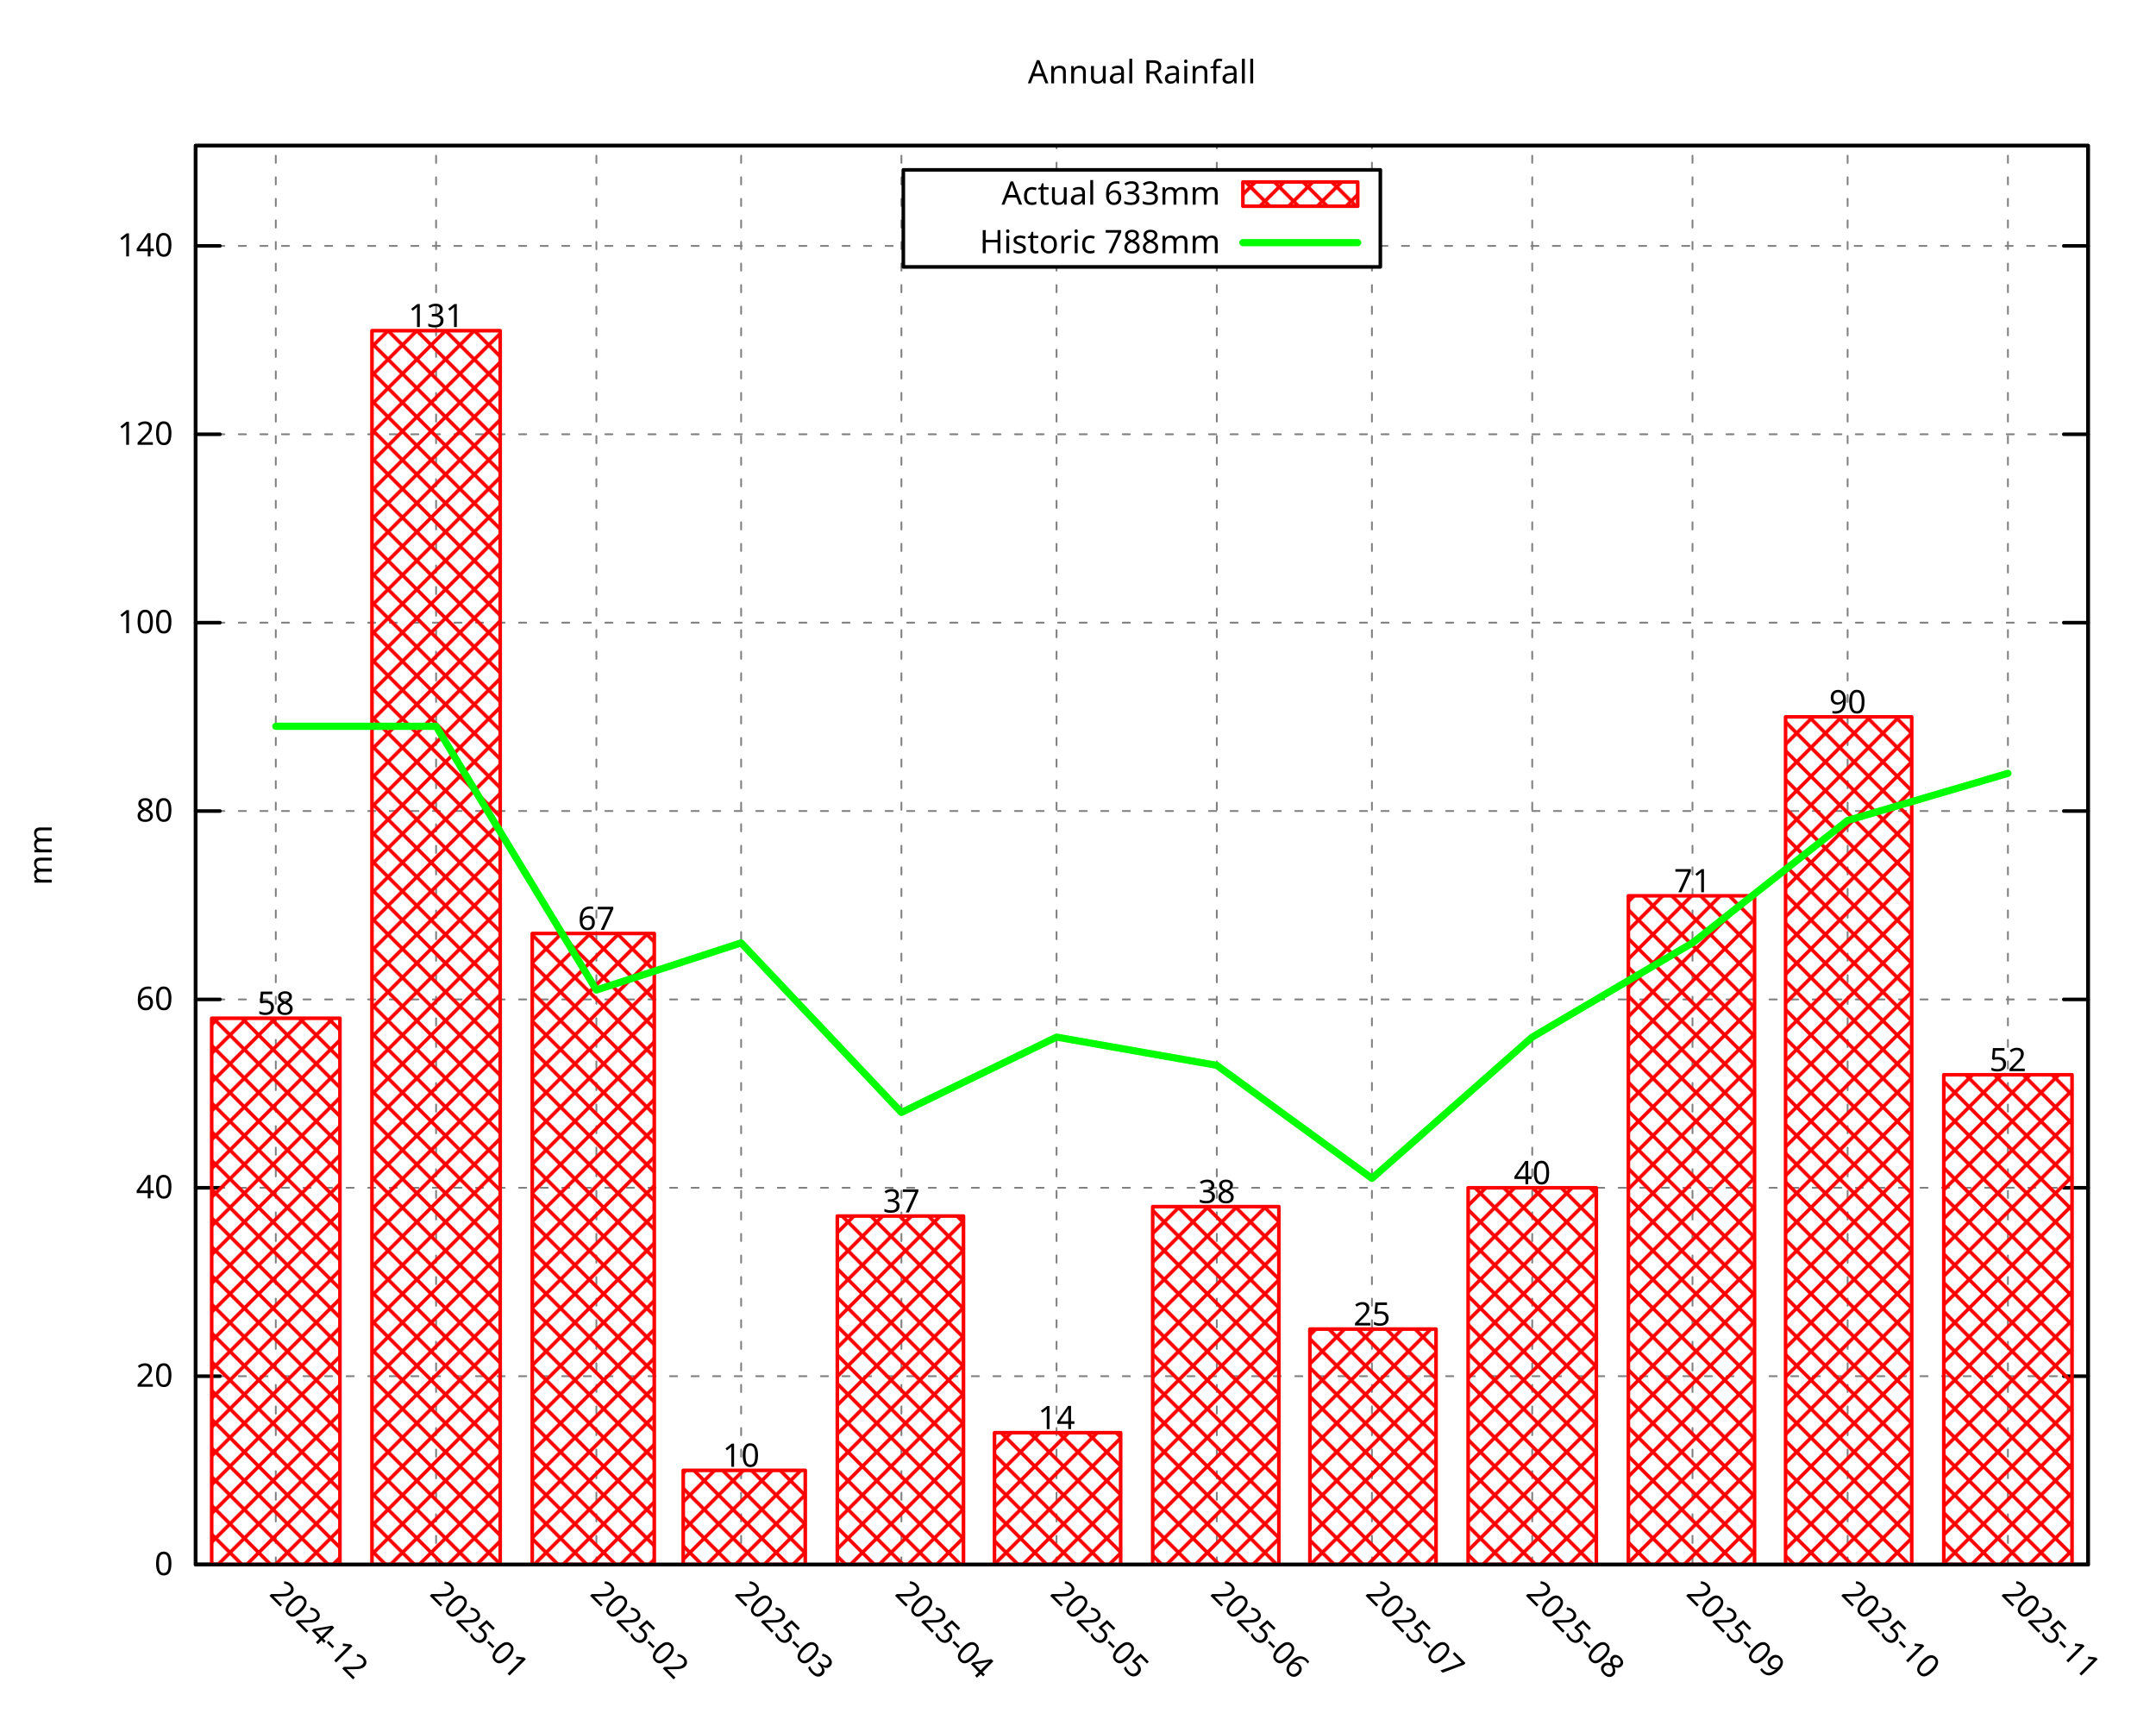
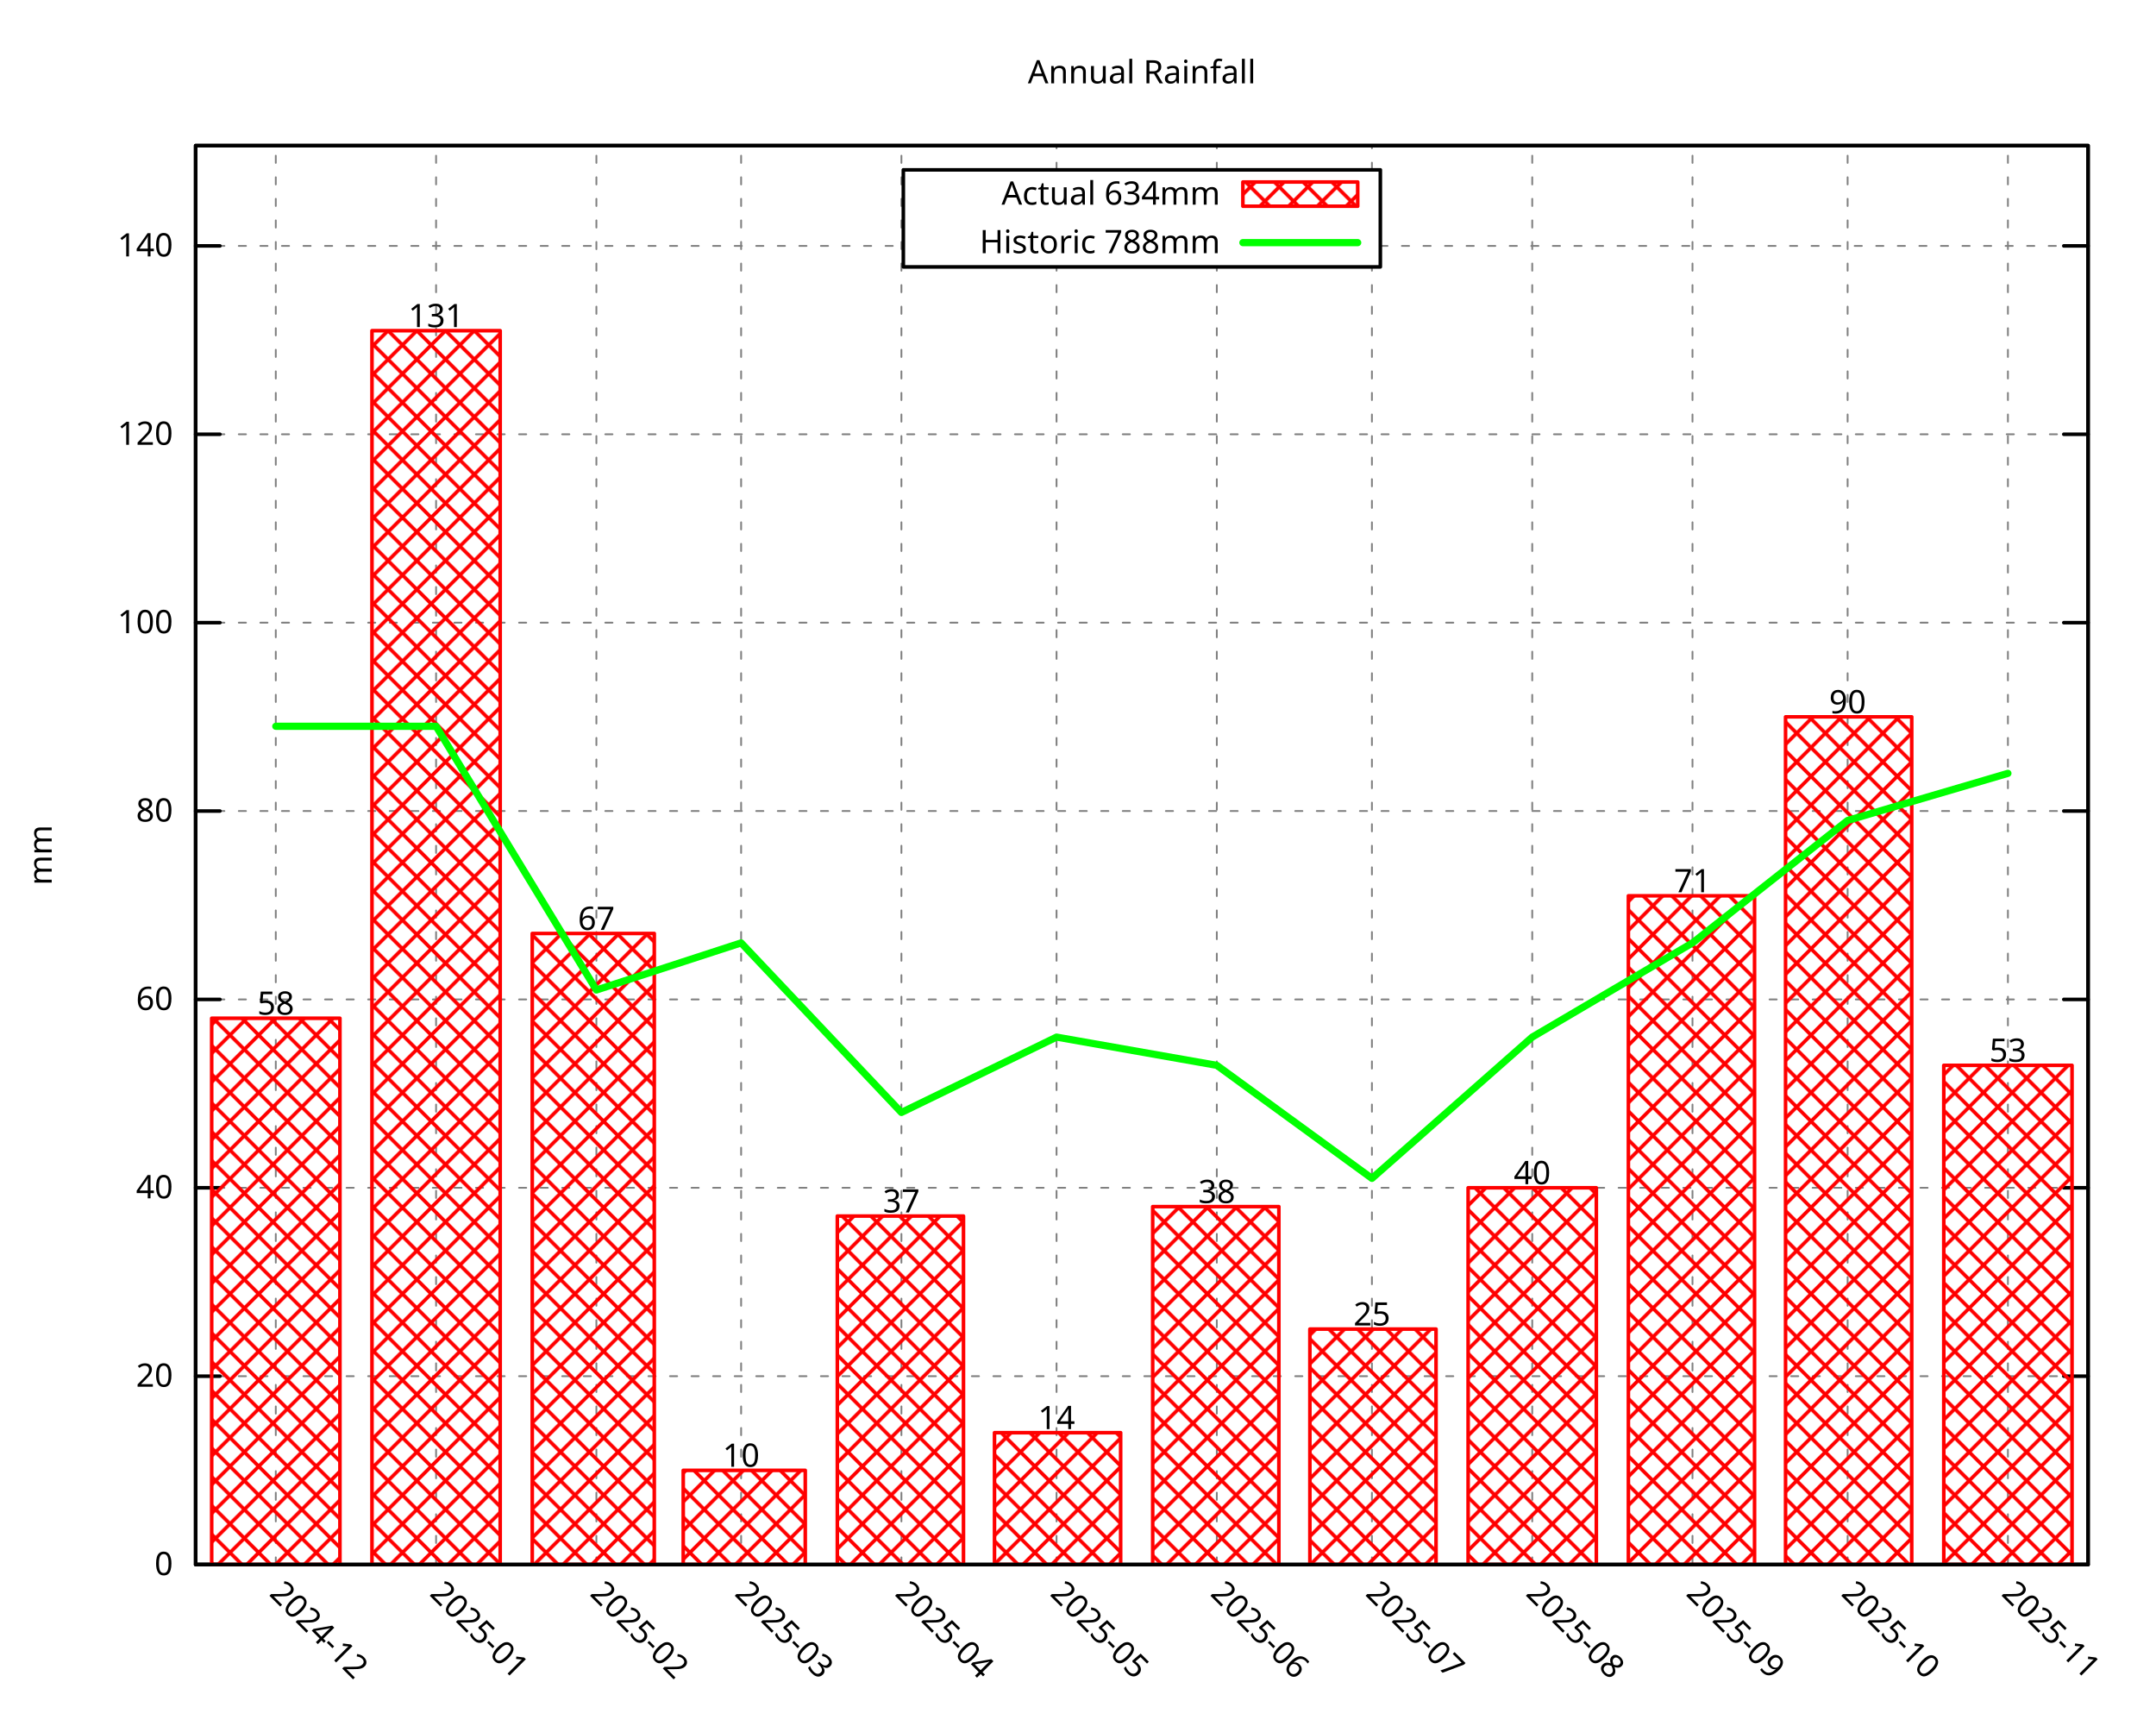
<svg xmlns="http://www.w3.org/2000/svg" xmlns:xlink="http://www.w3.org/1999/xlink" width="600" height="480" viewBox="0 0 600 480">
  <g id="gnuplot_canvas">
    <rect x="0" y="0" width="600" height="480" fill="none" />
    <defs>
      <circle id="gpDot" r="0.5" stroke-width="0.5" stroke="currentColor" />
      <path id="gpPt0" stroke-width="0.296" stroke="currentColor" d="M-1,0 h2 M0,-1 v2" />
      <path id="gpPt1" stroke-width="0.296" stroke="currentColor" d="M-1,-1 L1,1 M1,-1 L-1,1" />
      <path id="gpPt2" stroke-width="0.296" stroke="currentColor" d="M-1,0 L1,0 M0,-1 L0,1 M-1,-1 L1,1 M-1,1 L1,-1" />
      <rect id="gpPt3" stroke-width="0.296" stroke="currentColor" x="-1" y="-1" width="2" height="2" />
      <rect id="gpPt4" stroke-width="0.296" stroke="currentColor" fill="currentColor" x="-1" y="-1" width="2" height="2" />
      <circle id="gpPt5" stroke-width="0.296" stroke="currentColor" cx="0" cy="0" r="1" />
      <use xlink:href="#gpPt5" id="gpPt6" fill="currentColor" stroke="none" />
      <path id="gpPt7" stroke-width="0.296" stroke="currentColor" d="M0,-1.33 L-1.33,0.67 L1.33,0.67 z" />
      <use xlink:href="#gpPt7" id="gpPt8" fill="currentColor" stroke="none" />
      <use xlink:href="#gpPt7" id="gpPt9" stroke="currentColor" transform="rotate(180)" />
      <use xlink:href="#gpPt9" id="gpPt10" fill="currentColor" stroke="none" />
      <use xlink:href="#gpPt3" id="gpPt11" stroke="currentColor" transform="rotate(45)" />
      <use xlink:href="#gpPt11" id="gpPt12" fill="currentColor" stroke="none" />
      <path id="gpPt13" stroke-width="0.296" stroke="currentColor" d="M0,1.330 L1.265,0.411 L0.782,-1.067 L-0.782,-1.076 L-1.265,0.411 z" />
      <use xlink:href="#gpPt13" id="gpPt14" fill="currentColor" stroke="none" />
      <filter id="textbox" filterUnits="objectBoundingBox" x="0" y="0" height="1" width="1">
        <feFlood flood-color="white" flood-opacity="1" result="bgnd" />
        <feComposite in="SourceGraphic" in2="bgnd" operator="atop" />
      </filter>
      <filter id="greybox" filterUnits="objectBoundingBox" x="0" y="0" height="1" width="1">
        <feFlood flood-color="lightgrey" flood-opacity="1" result="grey" />
        <feComposite in="SourceGraphic" in2="grey" operator="atop" />
      </filter>
    </defs>
    <g fill="none" color="white" stroke="currentColor" stroke-width="1.00" stroke-linecap="round" stroke-linejoin="round">
</g>
    <g fill="none" color="black" stroke="currentColor" stroke-width="1.00" stroke-linecap="round" stroke-linejoin="round">
</g>
    <g fill="none" color="black" stroke="black" stroke-width="0.50" stroke-linecap="round" stroke-linejoin="round">
</g>
    <g fill="none" color="gray" stroke="currentColor" stroke-width="0.50" stroke-linecap="round" stroke-linejoin="round">
      <path stroke="gray" stroke-dasharray="2,4" class="gridline" d="M54.45,435.32 L581.09,435.32  " />
    </g>
    <g fill="none" color="gray" stroke="gray" stroke-width="1.00" stroke-linecap="round" stroke-linejoin="round">
</g>
    <g fill="none" color="black" stroke="currentColor" stroke-width="1.00" stroke-linecap="round" stroke-linejoin="round">
      <path stroke="black" d="M54.45,435.32 L61.20,435.32 M581.09,435.32 L574.34,435.32  " />
      <g transform="translate(48.15,438.25)" stroke="none" fill="black" font-family="Droid Sans" font-size="9.00" text-anchor="end">
        <text>
          <tspan font-family="Droid Sans"> 0</tspan>
        </text>
      </g>
    </g>
    <g fill="none" color="black" stroke="currentColor" stroke-width="1.00" stroke-linecap="round" stroke-linejoin="round">
</g>
    <g fill="none" color="black" stroke="black" stroke-width="0.50" stroke-linecap="round" stroke-linejoin="round">
</g>
    <g fill="none" color="gray" stroke="currentColor" stroke-width="0.50" stroke-linecap="round" stroke-linejoin="round">
      <path stroke="gray" stroke-dasharray="2,4" class="gridline" d="M54.45,382.91 L581.09,382.91  " />
    </g>
    <g fill="none" color="gray" stroke="gray" stroke-width="1.00" stroke-linecap="round" stroke-linejoin="round">
</g>
    <g fill="none" color="black" stroke="currentColor" stroke-width="1.00" stroke-linecap="round" stroke-linejoin="round">
      <path stroke="black" d="M54.45,382.91 L61.20,382.91 M581.09,382.91 L574.34,382.91  " />
      <g transform="translate(48.15,385.84)" stroke="none" fill="black" font-family="Droid Sans" font-size="9.00" text-anchor="end">
        <text>
          <tspan font-family="Droid Sans"> 20</tspan>
        </text>
      </g>
    </g>
    <g fill="none" color="black" stroke="currentColor" stroke-width="1.00" stroke-linecap="round" stroke-linejoin="round">
</g>
    <g fill="none" color="black" stroke="black" stroke-width="0.50" stroke-linecap="round" stroke-linejoin="round">
</g>
    <g fill="none" color="gray" stroke="currentColor" stroke-width="0.50" stroke-linecap="round" stroke-linejoin="round">
      <path stroke="gray" stroke-dasharray="2,4" class="gridline" d="M54.45,330.49 L581.09,330.49  " />
    </g>
    <g fill="none" color="gray" stroke="gray" stroke-width="1.00" stroke-linecap="round" stroke-linejoin="round">
</g>
    <g fill="none" color="black" stroke="currentColor" stroke-width="1.00" stroke-linecap="round" stroke-linejoin="round">
      <path stroke="black" d="M54.45,330.49 L61.20,330.49 M581.09,330.49 L574.34,330.49  " />
      <g transform="translate(48.15,333.42)" stroke="none" fill="black" font-family="Droid Sans" font-size="9.00" text-anchor="end">
        <text>
          <tspan font-family="Droid Sans"> 40</tspan>
        </text>
      </g>
    </g>
    <g fill="none" color="black" stroke="currentColor" stroke-width="1.00" stroke-linecap="round" stroke-linejoin="round">
</g>
    <g fill="none" color="black" stroke="black" stroke-width="0.50" stroke-linecap="round" stroke-linejoin="round">
</g>
    <g fill="none" color="gray" stroke="currentColor" stroke-width="0.50" stroke-linecap="round" stroke-linejoin="round">
      <path stroke="gray" stroke-dasharray="2,4" class="gridline" d="M54.45,278.08 L581.09,278.08  " />
    </g>
    <g fill="none" color="gray" stroke="gray" stroke-width="1.00" stroke-linecap="round" stroke-linejoin="round">
</g>
    <g fill="none" color="black" stroke="currentColor" stroke-width="1.00" stroke-linecap="round" stroke-linejoin="round">
      <path stroke="black" d="M54.45,278.08 L61.20,278.08 M581.09,278.08 L574.34,278.08  " />
      <g transform="translate(48.15,281.01)" stroke="none" fill="black" font-family="Droid Sans" font-size="9.00" text-anchor="end">
        <text>
          <tspan font-family="Droid Sans"> 60</tspan>
        </text>
      </g>
    </g>
    <g fill="none" color="black" stroke="currentColor" stroke-width="1.00" stroke-linecap="round" stroke-linejoin="round">
</g>
    <g fill="none" color="black" stroke="black" stroke-width="0.50" stroke-linecap="round" stroke-linejoin="round">
</g>
    <g fill="none" color="gray" stroke="currentColor" stroke-width="0.50" stroke-linecap="round" stroke-linejoin="round">
      <path stroke="gray" stroke-dasharray="2,4" class="gridline" d="M54.45,225.66 L581.09,225.66  " />
    </g>
    <g fill="none" color="gray" stroke="gray" stroke-width="1.00" stroke-linecap="round" stroke-linejoin="round">
</g>
    <g fill="none" color="black" stroke="currentColor" stroke-width="1.00" stroke-linecap="round" stroke-linejoin="round">
      <path stroke="black" d="M54.45,225.66 L61.20,225.66 M581.09,225.66 L574.34,225.66  " />
      <g transform="translate(48.15,228.59)" stroke="none" fill="black" font-family="Droid Sans" font-size="9.00" text-anchor="end">
        <text>
          <tspan font-family="Droid Sans"> 80</tspan>
        </text>
      </g>
    </g>
    <g fill="none" color="black" stroke="currentColor" stroke-width="1.00" stroke-linecap="round" stroke-linejoin="round">
</g>
    <g fill="none" color="black" stroke="black" stroke-width="0.50" stroke-linecap="round" stroke-linejoin="round">
</g>
    <g fill="none" color="gray" stroke="currentColor" stroke-width="0.50" stroke-linecap="round" stroke-linejoin="round">
      <path stroke="gray" stroke-dasharray="2,4" class="gridline" d="M54.45,173.25 L581.09,173.25  " />
    </g>
    <g fill="none" color="gray" stroke="gray" stroke-width="1.00" stroke-linecap="round" stroke-linejoin="round">
</g>
    <g fill="none" color="black" stroke="currentColor" stroke-width="1.00" stroke-linecap="round" stroke-linejoin="round">
      <path stroke="black" d="M54.45,173.25 L61.20,173.25 M581.09,173.25 L574.34,173.25  " />
      <g transform="translate(48.15,176.18)" stroke="none" fill="black" font-family="Droid Sans" font-size="9.00" text-anchor="end">
        <text>
          <tspan font-family="Droid Sans"> 100</tspan>
        </text>
      </g>
    </g>
    <g fill="none" color="black" stroke="currentColor" stroke-width="1.00" stroke-linecap="round" stroke-linejoin="round">
</g>
    <g fill="none" color="black" stroke="black" stroke-width="0.50" stroke-linecap="round" stroke-linejoin="round">
</g>
    <g fill="none" color="gray" stroke="currentColor" stroke-width="0.50" stroke-linecap="round" stroke-linejoin="round">
      <path stroke="gray" stroke-dasharray="2,4" class="gridline" d="M54.45,120.83 L581.09,120.83  " />
    </g>
    <g fill="none" color="gray" stroke="gray" stroke-width="1.00" stroke-linecap="round" stroke-linejoin="round">
</g>
    <g fill="none" color="black" stroke="currentColor" stroke-width="1.00" stroke-linecap="round" stroke-linejoin="round">
      <path stroke="black" d="M54.45,120.83 L61.20,120.83 M581.09,120.83 L574.34,120.83  " />
      <g transform="translate(48.15,123.76)" stroke="none" fill="black" font-family="Droid Sans" font-size="9.00" text-anchor="end">
        <text>
          <tspan font-family="Droid Sans"> 120</tspan>
        </text>
      </g>
    </g>
    <g fill="none" color="black" stroke="currentColor" stroke-width="1.00" stroke-linecap="round" stroke-linejoin="round">
</g>
    <g fill="none" color="black" stroke="black" stroke-width="0.50" stroke-linecap="round" stroke-linejoin="round">
</g>
    <g fill="none" color="gray" stroke="currentColor" stroke-width="0.50" stroke-linecap="round" stroke-linejoin="round">
      <path stroke="gray" stroke-dasharray="2,4" class="gridline" d="M54.45,68.42 L251.39,68.42 M384.14,68.42 L581.09,68.42  " />
    </g>
    <g fill="none" color="gray" stroke="gray" stroke-width="1.00" stroke-linecap="round" stroke-linejoin="round">
</g>
    <g fill="none" color="black" stroke="currentColor" stroke-width="1.00" stroke-linecap="round" stroke-linejoin="round">
      <path stroke="black" d="M54.45,68.42 L61.20,68.42 M581.09,68.42 L574.34,68.42  " />
      <g transform="translate(48.15,71.35)" stroke="none" fill="black" font-family="Droid Sans" font-size="9.00" text-anchor="end">
        <text>
          <tspan font-family="Droid Sans"> 140</tspan>
        </text>
      </g>
    </g>
    <g fill="none" color="black" stroke="currentColor" stroke-width="1.00" stroke-linecap="round" stroke-linejoin="round">
</g>
    <g fill="none" color="black" stroke="black" stroke-width="0.50" stroke-linecap="round" stroke-linejoin="round">
</g>
    <g fill="none" color="gray" stroke="currentColor" stroke-width="0.50" stroke-linecap="round" stroke-linejoin="round">
      <path stroke="gray" stroke-dasharray="2,4" class="gridline" d="M76.75,435.32 L76.75,40.51  " />
    </g>
    <g fill="none" color="gray" stroke="gray" stroke-width="1.00" stroke-linecap="round" stroke-linejoin="round">
</g>
    <g fill="none" color="black" stroke="currentColor" stroke-width="1.00" stroke-linecap="round" stroke-linejoin="round">
      <path stroke="black" d="M76.75,435.32 M76.75,40.51  " />
      <g transform="translate(74.68,443.69) rotate(45.00)" stroke="none" fill="black" font-family="Droid Sans" font-size="9.00" text-anchor="start">
        <text>
          <tspan font-family="Droid Sans">2024-12</tspan>
        </text>
      </g>
    </g>
    <g fill="none" color="black" stroke="currentColor" stroke-width="1.00" stroke-linecap="round" stroke-linejoin="round">
</g>
    <g fill="none" color="black" stroke="black" stroke-width="0.50" stroke-linecap="round" stroke-linejoin="round">
</g>
    <g fill="none" color="gray" stroke="currentColor" stroke-width="0.50" stroke-linecap="round" stroke-linejoin="round">
      <path stroke="gray" stroke-dasharray="2,4" class="gridline" d="M121.36,435.32 L121.36,40.51  " />
    </g>
    <g fill="none" color="gray" stroke="gray" stroke-width="1.00" stroke-linecap="round" stroke-linejoin="round">
</g>
    <g fill="none" color="black" stroke="currentColor" stroke-width="1.00" stroke-linecap="round" stroke-linejoin="round">
      <path stroke="black" d="M121.36,435.32 M121.36,40.51  " />
      <g transform="translate(119.29,443.69) rotate(45.00)" stroke="none" fill="black" font-family="Droid Sans" font-size="9.00" text-anchor="start">
        <text>
          <tspan font-family="Droid Sans">2025-01</tspan>
        </text>
      </g>
    </g>
    <g fill="none" color="black" stroke="currentColor" stroke-width="1.00" stroke-linecap="round" stroke-linejoin="round">
</g>
    <g fill="none" color="black" stroke="black" stroke-width="0.50" stroke-linecap="round" stroke-linejoin="round">
</g>
    <g fill="none" color="gray" stroke="currentColor" stroke-width="0.50" stroke-linecap="round" stroke-linejoin="round">
      <path stroke="gray" stroke-dasharray="2,4" class="gridline" d="M165.97,435.32 L165.97,40.51  " />
    </g>
    <g fill="none" color="gray" stroke="gray" stroke-width="1.00" stroke-linecap="round" stroke-linejoin="round">
</g>
    <g fill="none" color="black" stroke="currentColor" stroke-width="1.00" stroke-linecap="round" stroke-linejoin="round">
      <path stroke="black" d="M165.97,435.32 M165.97,40.51  " />
      <g transform="translate(163.90,443.69) rotate(45.00)" stroke="none" fill="black" font-family="Droid Sans" font-size="9.00" text-anchor="start">
        <text>
          <tspan font-family="Droid Sans">2025-02</tspan>
        </text>
      </g>
    </g>
    <g fill="none" color="black" stroke="currentColor" stroke-width="1.00" stroke-linecap="round" stroke-linejoin="round">
</g>
    <g fill="none" color="black" stroke="black" stroke-width="0.50" stroke-linecap="round" stroke-linejoin="round">
</g>
    <g fill="none" color="gray" stroke="currentColor" stroke-width="0.50" stroke-linecap="round" stroke-linejoin="round">
      <path stroke="gray" stroke-dasharray="2,4" class="gridline" d="M206.25,435.32 L206.25,40.51  " />
    </g>
    <g fill="none" color="gray" stroke="gray" stroke-width="1.00" stroke-linecap="round" stroke-linejoin="round">
</g>
    <g fill="none" color="black" stroke="currentColor" stroke-width="1.00" stroke-linecap="round" stroke-linejoin="round">
      <path stroke="black" d="M206.25,435.32 M206.25,40.51  " />
      <g transform="translate(204.18,443.69) rotate(45.00)" stroke="none" fill="black" font-family="Droid Sans" font-size="9.00" text-anchor="start">
        <text>
          <tspan font-family="Droid Sans">2025-03</tspan>
        </text>
      </g>
    </g>
    <g fill="none" color="black" stroke="currentColor" stroke-width="1.00" stroke-linecap="round" stroke-linejoin="round">
</g>
    <g fill="none" color="black" stroke="black" stroke-width="0.50" stroke-linecap="round" stroke-linejoin="round">
</g>
    <g fill="none" color="gray" stroke="currentColor" stroke-width="0.50" stroke-linecap="round" stroke-linejoin="round">
      <path stroke="gray" stroke-dasharray="2,4" class="gridline" d="M250.86,435.32 L250.86,40.51  " />
    </g>
    <g fill="none" color="gray" stroke="gray" stroke-width="1.00" stroke-linecap="round" stroke-linejoin="round">
</g>
    <g fill="none" color="black" stroke="currentColor" stroke-width="1.00" stroke-linecap="round" stroke-linejoin="round">
      <path stroke="black" d="M250.86,435.32 M250.86,40.51  " />
      <g transform="translate(248.79,443.69) rotate(45.00)" stroke="none" fill="black" font-family="Droid Sans" font-size="9.00" text-anchor="start">
        <text>
          <tspan font-family="Droid Sans">2025-04</tspan>
        </text>
      </g>
    </g>
    <g fill="none" color="black" stroke="currentColor" stroke-width="1.00" stroke-linecap="round" stroke-linejoin="round">
</g>
    <g fill="none" color="black" stroke="black" stroke-width="0.50" stroke-linecap="round" stroke-linejoin="round">
</g>
    <g fill="none" color="gray" stroke="currentColor" stroke-width="0.50" stroke-linecap="round" stroke-linejoin="round">
      <path stroke="gray" stroke-dasharray="2,4" class="gridline" d="M294.03,435.32 L294.03,74.26 M294.03,47.26 L294.03,40.51  " />
    </g>
    <g fill="none" color="gray" stroke="gray" stroke-width="1.00" stroke-linecap="round" stroke-linejoin="round">
</g>
    <g fill="none" color="black" stroke="currentColor" stroke-width="1.00" stroke-linecap="round" stroke-linejoin="round">
      <path stroke="black" d="M294.03,435.32 M294.03,40.51  " />
      <g transform="translate(291.96,443.69) rotate(45.00)" stroke="none" fill="black" font-family="Droid Sans" font-size="9.00" text-anchor="start">
        <text>
          <tspan font-family="Droid Sans">2025-05</tspan>
        </text>
      </g>
    </g>
    <g fill="none" color="black" stroke="currentColor" stroke-width="1.00" stroke-linecap="round" stroke-linejoin="round">
</g>
    <g fill="none" color="black" stroke="black" stroke-width="0.50" stroke-linecap="round" stroke-linejoin="round">
</g>
    <g fill="none" color="gray" stroke="currentColor" stroke-width="0.50" stroke-linecap="round" stroke-linejoin="round">
      <path stroke="gray" stroke-dasharray="2,4" class="gridline" d="M338.63,435.32 L338.63,74.26 M338.63,47.26 L338.63,40.51  " />
    </g>
    <g fill="none" color="gray" stroke="gray" stroke-width="1.00" stroke-linecap="round" stroke-linejoin="round">
</g>
    <g fill="none" color="black" stroke="currentColor" stroke-width="1.00" stroke-linecap="round" stroke-linejoin="round">
      <path stroke="black" d="M338.63,435.32 M338.63,40.51  " />
      <g transform="translate(336.56,443.69) rotate(45.00)" stroke="none" fill="black" font-family="Droid Sans" font-size="9.00" text-anchor="start">
        <text>
          <tspan font-family="Droid Sans">2025-06</tspan>
        </text>
      </g>
    </g>
    <g fill="none" color="black" stroke="currentColor" stroke-width="1.00" stroke-linecap="round" stroke-linejoin="round">
</g>
    <g fill="none" color="black" stroke="black" stroke-width="0.50" stroke-linecap="round" stroke-linejoin="round">
</g>
    <g fill="none" color="gray" stroke="currentColor" stroke-width="0.50" stroke-linecap="round" stroke-linejoin="round">
      <path stroke="gray" stroke-dasharray="2,4" class="gridline" d="M381.80,435.32 L381.80,74.26 M381.80,47.26 L381.80,40.51  " />
    </g>
    <g fill="none" color="gray" stroke="gray" stroke-width="1.00" stroke-linecap="round" stroke-linejoin="round">
</g>
    <g fill="none" color="black" stroke="currentColor" stroke-width="1.00" stroke-linecap="round" stroke-linejoin="round">
      <path stroke="black" d="M381.80,435.32 M381.80,40.51  " />
      <g transform="translate(379.73,443.69) rotate(45.00)" stroke="none" fill="black" font-family="Droid Sans" font-size="9.00" text-anchor="start">
        <text>
          <tspan font-family="Droid Sans">2025-07</tspan>
        </text>
      </g>
    </g>
    <g fill="none" color="black" stroke="currentColor" stroke-width="1.00" stroke-linecap="round" stroke-linejoin="round">
</g>
    <g fill="none" color="black" stroke="black" stroke-width="0.50" stroke-linecap="round" stroke-linejoin="round">
</g>
    <g fill="none" color="gray" stroke="currentColor" stroke-width="0.50" stroke-linecap="round" stroke-linejoin="round">
      <path stroke="gray" stroke-dasharray="2,4" class="gridline" d="M426.41,435.32 L426.41,40.51  " />
    </g>
    <g fill="none" color="gray" stroke="gray" stroke-width="1.00" stroke-linecap="round" stroke-linejoin="round">
</g>
    <g fill="none" color="black" stroke="currentColor" stroke-width="1.00" stroke-linecap="round" stroke-linejoin="round">
      <path stroke="black" d="M426.41,435.32 M426.41,40.51  " />
      <g transform="translate(424.34,443.69) rotate(45.00)" stroke="none" fill="black" font-family="Droid Sans" font-size="9.00" text-anchor="start">
        <text>
          <tspan font-family="Droid Sans">2025-08</tspan>
        </text>
      </g>
    </g>
    <g fill="none" color="black" stroke="currentColor" stroke-width="1.00" stroke-linecap="round" stroke-linejoin="round">
</g>
    <g fill="none" color="black" stroke="black" stroke-width="0.50" stroke-linecap="round" stroke-linejoin="round">
</g>
    <g fill="none" color="gray" stroke="currentColor" stroke-width="0.50" stroke-linecap="round" stroke-linejoin="round">
      <path stroke="gray" stroke-dasharray="2,4" class="gridline" d="M471.01,435.32 L471.01,40.51  " />
    </g>
    <g fill="none" color="gray" stroke="gray" stroke-width="1.00" stroke-linecap="round" stroke-linejoin="round">
</g>
    <g fill="none" color="black" stroke="currentColor" stroke-width="1.00" stroke-linecap="round" stroke-linejoin="round">
      <path stroke="black" d="M471.01,435.32 M471.01,40.51  " />
      <g transform="translate(468.94,443.69) rotate(45.00)" stroke="none" fill="black" font-family="Droid Sans" font-size="9.00" text-anchor="start">
        <text>
          <tspan font-family="Droid Sans">2025-09</tspan>
        </text>
      </g>
    </g>
    <g fill="none" color="black" stroke="currentColor" stroke-width="1.00" stroke-linecap="round" stroke-linejoin="round">
</g>
    <g fill="none" color="black" stroke="black" stroke-width="0.50" stroke-linecap="round" stroke-linejoin="round">
</g>
    <g fill="none" color="gray" stroke="currentColor" stroke-width="0.50" stroke-linecap="round" stroke-linejoin="round">
      <path stroke="gray" stroke-dasharray="2,4" class="gridline" d="M514.18,435.32 L514.18,40.51  " />
    </g>
    <g fill="none" color="gray" stroke="gray" stroke-width="1.00" stroke-linecap="round" stroke-linejoin="round">
</g>
    <g fill="none" color="black" stroke="currentColor" stroke-width="1.00" stroke-linecap="round" stroke-linejoin="round">
      <path stroke="black" d="M514.18,435.32 M514.18,40.51  " />
      <g transform="translate(512.11,443.69) rotate(45.00)" stroke="none" fill="black" font-family="Droid Sans" font-size="9.00" text-anchor="start">
        <text>
          <tspan font-family="Droid Sans">2025-10</tspan>
        </text>
      </g>
    </g>
    <g fill="none" color="black" stroke="currentColor" stroke-width="1.00" stroke-linecap="round" stroke-linejoin="round">
</g>
    <g fill="none" color="black" stroke="black" stroke-width="0.50" stroke-linecap="round" stroke-linejoin="round">
</g>
    <g fill="none" color="gray" stroke="currentColor" stroke-width="0.50" stroke-linecap="round" stroke-linejoin="round">
      <path stroke="gray" stroke-dasharray="2,4" class="gridline" d="M558.79,435.32 L558.79,40.51  " />
    </g>
    <g fill="none" color="gray" stroke="gray" stroke-width="1.00" stroke-linecap="round" stroke-linejoin="round">
</g>
    <g fill="none" color="black" stroke="currentColor" stroke-width="1.00" stroke-linecap="round" stroke-linejoin="round">
      <path stroke="black" d="M558.79,435.32 M558.79,40.51  " />
      <g transform="translate(556.72,443.69) rotate(45.00)" stroke="none" fill="black" font-family="Droid Sans" font-size="9.00" text-anchor="start">
        <text>
          <tspan font-family="Droid Sans">2025-11</tspan>
        </text>
      </g>
    </g>
    <g fill="none" color="black" stroke="currentColor" stroke-width="1.00" stroke-linecap="round" stroke-linejoin="round">
</g>
    <g fill="none" color="black" stroke="currentColor" stroke-width="1.00" stroke-linecap="round" stroke-linejoin="round">
      <path stroke="black" d="M54.45,40.51 L54.45,435.32 L581.09,435.32 L581.09,40.51 L54.45,40.51 Z  " />
    </g>
    <g fill="none" color="black" stroke="currentColor" stroke-width="1.00" stroke-linecap="round" stroke-linejoin="round">
</g>
    <g fill="none" color="black" stroke="currentColor" stroke-width="1.00" stroke-linecap="round" stroke-linejoin="round">
      <path stroke="black" d="M251.39,74.26 L251.39,47.26 L384.14,47.26 L384.14,74.26 L251.39,74.26 Z  " />
    </g>
    <g id="gnuplot_plot_1">
      <g fill="none" color="black" stroke="currentColor" stroke-width="1.00" stroke-linecap="round" stroke-linejoin="round">
        <g transform="translate(339.59,56.94)" stroke="none" fill="black" font-family="Droid Sans" font-size="9.00" text-anchor="end">
          <text>
-             <tspan font-family="Droid Sans">Actual 633mm</tspan>
+             <tspan font-family="Droid Sans">Actual 634mm</tspan>
          </text>
        </g>
      </g>
      <g fill="none" color="black" stroke="currentColor" stroke-width="1.00" stroke-linecap="round" stroke-linejoin="round">
        <defs>
          <pattern id="gpPat1" patternUnits="userSpaceOnUse" x="0" y="0" width="8" height="8">
            <path style="fill:none; stroke:rgb(255,0,0)" d="M0,0 L8,8 M0,8 L8,0" />
          </pattern>
        </defs>
        <g stroke="none" shape-rendering="crispEdges">
          <polygon fill="url(#gpPat1)" points="345.89,57.38 377.84,57.38 377.84,50.63 345.89,50.63 " />
        </g>
        <path stroke="rgb(255,   0,   0)" d="M345.89,57.38 L377.84,57.38 L377.84,50.64 L345.89,50.64 L345.89,57.38 Z  " />
      </g>
      <g fill="none" color="black" stroke="currentColor" stroke-width="1.00" stroke-linecap="round" stroke-linejoin="round">
        <defs>
          <pattern id="gpPat2" patternUnits="userSpaceOnUse" x="0" y="0" width="8" height="8">
            <path style="fill:none; stroke:rgb(255,0,0)" d="M0,0 L8,8 M0,8 L8,0" />
          </pattern>
        </defs>
        <g stroke="none" shape-rendering="crispEdges">
          <polygon fill="url(#gpPat2)" points="58.91,435.32 94.61,435.32 94.61,283.31 58.91,283.31 " />
        </g>
        <path stroke="rgb(255,   0,   0)" d="M58.91,435.32 L58.91,283.32 L94.60,283.32 L94.60,435.32 L58.91,435.32 Z  " />
        <g stroke="none" shape-rendering="crispEdges">
          <polygon fill="url(#gpPat2)" points="103.52,435.32 139.21,435.32 139.21,92.00 103.52,92.00 " />
        </g>
        <path stroke="rgb(255,   0,   0)" d="M103.52,435.32 L103.52,92.01 L139.20,92.01 L139.20,435.32 L103.52,435.32 Z  " />
        <g stroke="none" shape-rendering="crispEdges">
          <polygon fill="url(#gpPat2)" points="148.12,435.32 182.09,435.32 182.09,259.72 148.12,259.72 " />
        </g>
        <path stroke="rgb(255,   0,   0)" d="M148.12,435.32 L148.12,259.73 L182.08,259.73 L182.08,435.32 L148.12,435.32 Z  " />
        <g stroke="none" shape-rendering="crispEdges">
          <polygon fill="url(#gpPat2)" points="190.14,435.32 224.11,435.32 224.11,409.10 190.14,409.10 " />
        </g>
        <path stroke="rgb(255,   0,   0)" d="M190.14,435.32 L190.14,409.11 L224.10,409.11 L224.10,435.32 L190.14,435.32 Z  " />
        <g stroke="none" shape-rendering="crispEdges">
          <polygon fill="url(#gpPat2)" points="233.02,435.32 268.14,435.32 268.14,338.34 233.02,338.34 " />
        </g>
        <path stroke="rgb(255,   0,   0)" d="M233.02,435.32 L233.02,338.35 L268.13,338.35 L268.13,435.32 L233.02,435.32 Z  " />
        <g stroke="none" shape-rendering="crispEdges">
          <polygon fill="url(#gpPat2)" points="276.76,435.32 311.88,435.32 311.88,398.62 276.76,398.62 " />
        </g>
        <path stroke="rgb(255,   0,   0)" d="M276.76,435.32 L276.76,398.63 L311.87,398.63 L311.87,435.32 L276.76,435.32 Z  " />
        <g stroke="none" shape-rendering="crispEdges">
          <polygon fill="url(#gpPat2)" points="320.79,435.32 355.91,435.32 355.91,335.72 320.79,335.72 " />
        </g>
        <path stroke="rgb(255,   0,   0)" d="M320.79,435.32 L320.79,335.73 L355.90,335.73 L355.90,435.32 L320.79,435.32 Z  " />
        <g stroke="none" shape-rendering="crispEdges">
          <polygon fill="url(#gpPat2)" points="364.53,435.32 399.65,435.32 399.65,369.79 364.53,369.79 " />
        </g>
        <path stroke="rgb(255,   0,   0)" d="M364.53,435.32 L364.53,369.80 L399.64,369.80 L399.64,435.32 L364.53,435.32 Z  " />
        <g stroke="none" shape-rendering="crispEdges">
          <polygon fill="url(#gpPat2)" points="408.57,435.32 444.26,435.32 444.26,330.48 408.57,330.48 " />
        </g>
        <path stroke="rgb(255,   0,   0)" d="M408.57,435.32 L408.57,330.49 L444.25,330.49 L444.25,435.32 L408.57,435.32 Z  " />
        <g stroke="none" shape-rendering="crispEdges">
          <polygon fill="url(#gpPat2)" points="453.17,435.32 488.29,435.32 488.29,249.24 453.17,249.24 " />
        </g>
        <path stroke="rgb(255,   0,   0)" d="M453.17,435.32 L453.17,249.25 L488.28,249.25 L488.28,435.32 L453.17,435.32 Z  " />
        <g stroke="none" shape-rendering="crispEdges">
          <polygon fill="url(#gpPat2)" points="496.91,435.32 532.03,435.32 532.03,199.45 496.91,199.45 " />
        </g>
        <path stroke="rgb(255,   0,   0)" d="M496.91,435.32 L496.91,199.46 L532.02,199.46 L532.02,435.32 L496.91,435.32 Z  " />
        <g stroke="none" shape-rendering="crispEdges">
-           <polygon fill="url(#gpPat2)" points="540.94,435.32 576.64,435.32 576.64,299.03 540.94,299.03 " />
-         </g>
-         <path stroke="rgb(255,   0,   0)" d="M540.94,435.32 L540.94,299.04 L576.63,299.04 L576.63,435.32 L540.94,435.32 Z  " />
+           <polygon fill="url(#gpPat2)" points="540.94,435.32 576.64,435.32 576.64,296.41 540.94,296.41 " />
+         </g>
+         <path stroke="rgb(255,   0,   0)" d="M540.94,435.32 L540.94,296.42 L576.63,296.42 L576.63,435.32 L540.94,435.32 Z  " />
      </g>
    </g>
    <g id="gnuplot_plot_2" fill="none">
      <g fill="none" color="black" stroke="currentColor" stroke-width="1.00" stroke-linecap="round" stroke-linejoin="round">
        <g transform="translate(76.75,282.32)" stroke="none" fill="black" font-family="Droid Sans" font-size="9.00" text-anchor="middle">
          <text>
            <tspan font-family="Droid Sans">58</tspan>
          </text>
        </g>
        <g transform="translate(121.36,91.01)" stroke="none" fill="black" font-family="Droid Sans" font-size="9.00" text-anchor="middle">
          <text>
            <tspan font-family="Droid Sans">131</tspan>
          </text>
        </g>
        <g transform="translate(165.97,258.73)" stroke="none" fill="black" font-family="Droid Sans" font-size="9.00" text-anchor="middle">
          <text>
            <tspan font-family="Droid Sans">67</tspan>
          </text>
        </g>
        <g transform="translate(206.25,408.11)" stroke="none" fill="black" font-family="Droid Sans" font-size="9.00" text-anchor="middle">
          <text>
            <tspan font-family="Droid Sans">10</tspan>
          </text>
        </g>
        <g transform="translate(250.86,337.35)" stroke="none" fill="black" font-family="Droid Sans" font-size="9.00" text-anchor="middle">
          <text>
            <tspan font-family="Droid Sans">37</tspan>
          </text>
        </g>
        <g transform="translate(294.03,397.63)" stroke="none" fill="black" font-family="Droid Sans" font-size="9.00" text-anchor="middle">
          <text>
            <tspan font-family="Droid Sans">14</tspan>
          </text>
        </g>
        <g transform="translate(338.63,334.73)" stroke="none" fill="black" font-family="Droid Sans" font-size="9.00" text-anchor="middle">
          <text>
            <tspan font-family="Droid Sans">38</tspan>
          </text>
        </g>
        <g transform="translate(381.80,368.80)" stroke="none" fill="black" font-family="Droid Sans" font-size="9.00" text-anchor="middle">
          <text>
            <tspan font-family="Droid Sans">25</tspan>
          </text>
        </g>
        <g transform="translate(426.41,329.49)" stroke="none" fill="black" font-family="Droid Sans" font-size="9.00" text-anchor="middle">
          <text>
            <tspan font-family="Droid Sans">40</tspan>
          </text>
        </g>
        <g transform="translate(471.01,248.25)" stroke="none" fill="black" font-family="Droid Sans" font-size="9.00" text-anchor="middle">
          <text>
            <tspan font-family="Droid Sans">71</tspan>
          </text>
        </g>
        <g transform="translate(514.18,198.46)" stroke="none" fill="black" font-family="Droid Sans" font-size="9.00" text-anchor="middle">
          <text>
            <tspan font-family="Droid Sans">90</tspan>
          </text>
        </g>
-         <g transform="translate(558.79,298.04)" stroke="none" fill="black" font-family="Droid Sans" font-size="9.00" text-anchor="middle">
-           <text>
-             <tspan font-family="Droid Sans">52</tspan>
+         <g transform="translate(558.79,295.42)" stroke="none" fill="black" font-family="Droid Sans" font-size="9.00" text-anchor="middle">
+           <text>
+             <tspan font-family="Droid Sans">53</tspan>
          </text>
        </g>
      </g>
    </g>
    <g id="gnuplot_plot_3">
      <g fill="none" color="white" stroke="black" stroke-width="2.00" stroke-linecap="round" stroke-linejoin="round">
</g>
      <g fill="none" color="black" stroke="currentColor" stroke-width="2.00" stroke-linecap="round" stroke-linejoin="round">
        <g transform="translate(339.59,70.44)" stroke="none" fill="black" font-family="Droid Sans" font-size="9.00" text-anchor="end">
          <text>
            <tspan font-family="Droid Sans">Historic 788mm</tspan>
          </text>
        </g>
      </g>
      <g fill="none" color="black" stroke="currentColor" stroke-width="2.00" stroke-linecap="round" stroke-linejoin="round">
        <path stroke="rgb(  0, 255,   0)" d="M345.89,67.51 L377.84,67.51 M76.75,202.08 L121.36,202.08 L165.97,275.46 L206.25,262.35 L250.86,309.53 L294.03,288.56   L338.63,296.42 L381.80,327.87 L426.41,288.56 L471.01,262.35 L514.18,228.28 L558.79,215.18  " />
      </g>
    </g>
    <g fill="none" color="black" stroke="currentColor" stroke-width="2.00" stroke-linecap="round" stroke-linejoin="round">
</g>
    <g fill="none" color="black" stroke="black" stroke-width="1.00" stroke-linecap="round" stroke-linejoin="round">
</g>
    <g fill="none" color="black" stroke="currentColor" stroke-width="1.00" stroke-linecap="round" stroke-linejoin="round">
      <path stroke="black" d="M54.45,40.51 L54.45,435.32 L581.09,435.32 L581.09,40.51 L54.45,40.51 Z  " />
      <g transform="translate(14.39,237.92) rotate(270.00)" stroke="none" fill="black" font-family="Droid Sans" font-size="9.00" text-anchor="middle">
        <text>
          <tspan font-family="Droid Sans">mm</tspan>
        </text>
      </g>
    </g>
    <g fill="none" color="black" stroke="currentColor" stroke-width="1.00" stroke-linecap="round" stroke-linejoin="round">
</g>
    <g fill="none" color="black" stroke="currentColor" stroke-width="1.00" stroke-linecap="round" stroke-linejoin="round">
      <g transform="translate(317.77,23.19)" stroke="none" fill="black" font-family="Droid Sans" font-size="9.00" text-anchor="middle">
        <text>
          <tspan font-family="Droid Sans">Annual Rainfall</tspan>
        </text>
      </g>
    </g>
    <g fill="none" color="black" stroke="currentColor" stroke-width="1.00" stroke-linecap="round" stroke-linejoin="round">
</g>
  </g>
</svg>
